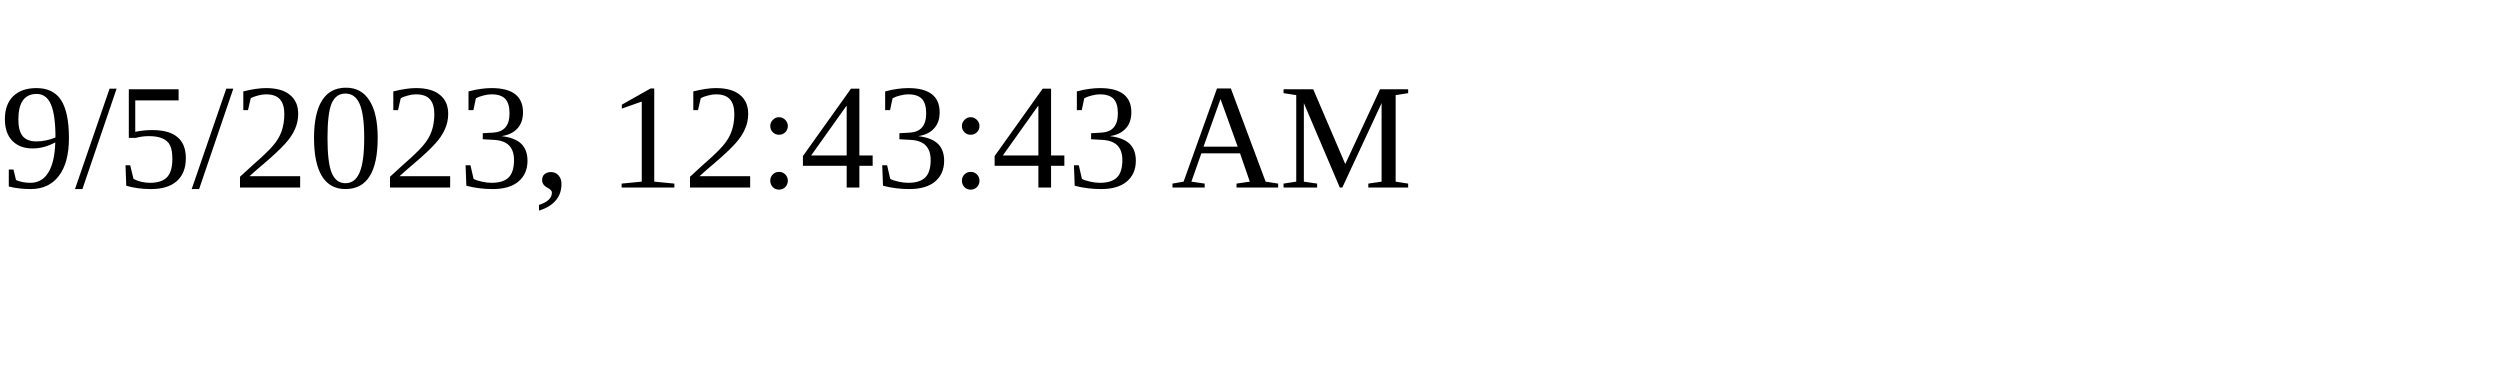
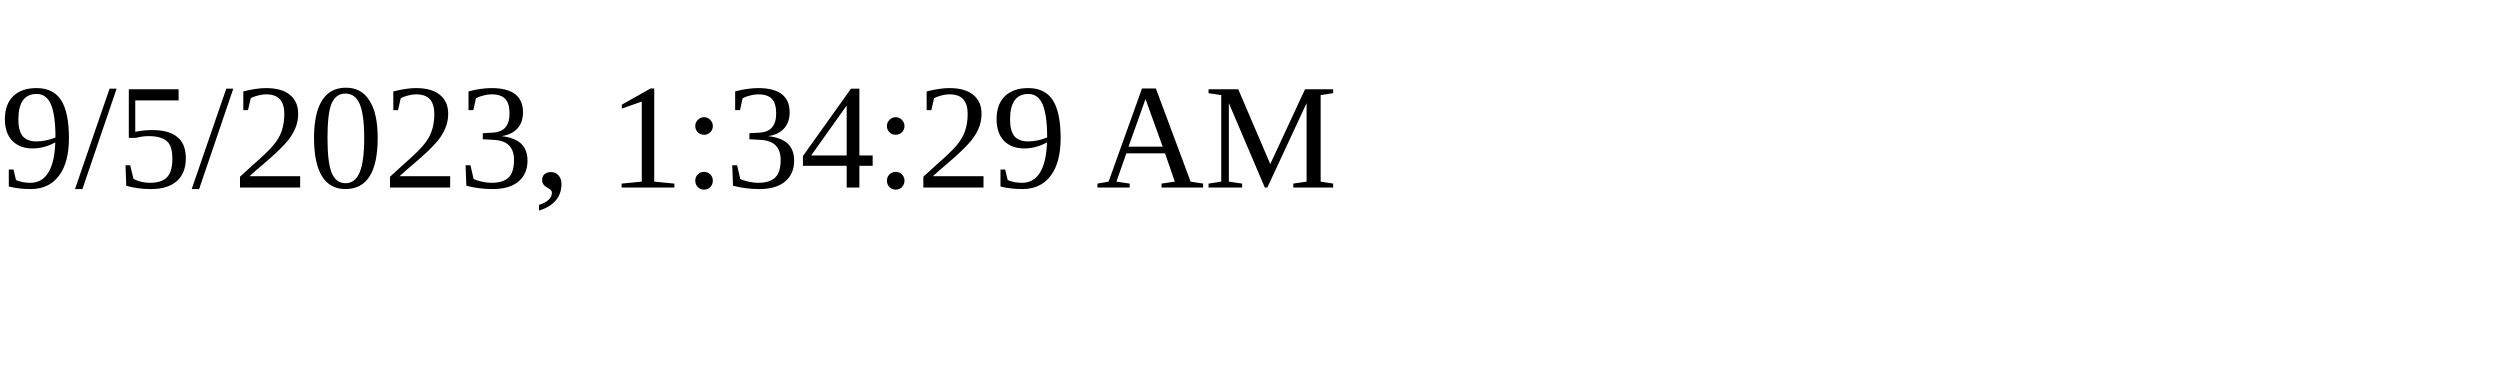
<svg xmlns="http://www.w3.org/2000/svg" height="30" width="200">
-   <text x="0" y="15">9/5/2023, 12:43:43 AM</text>
+   <text x="0" y="15">9/5/2023, 1:34:29 AM</text>
</svg>
